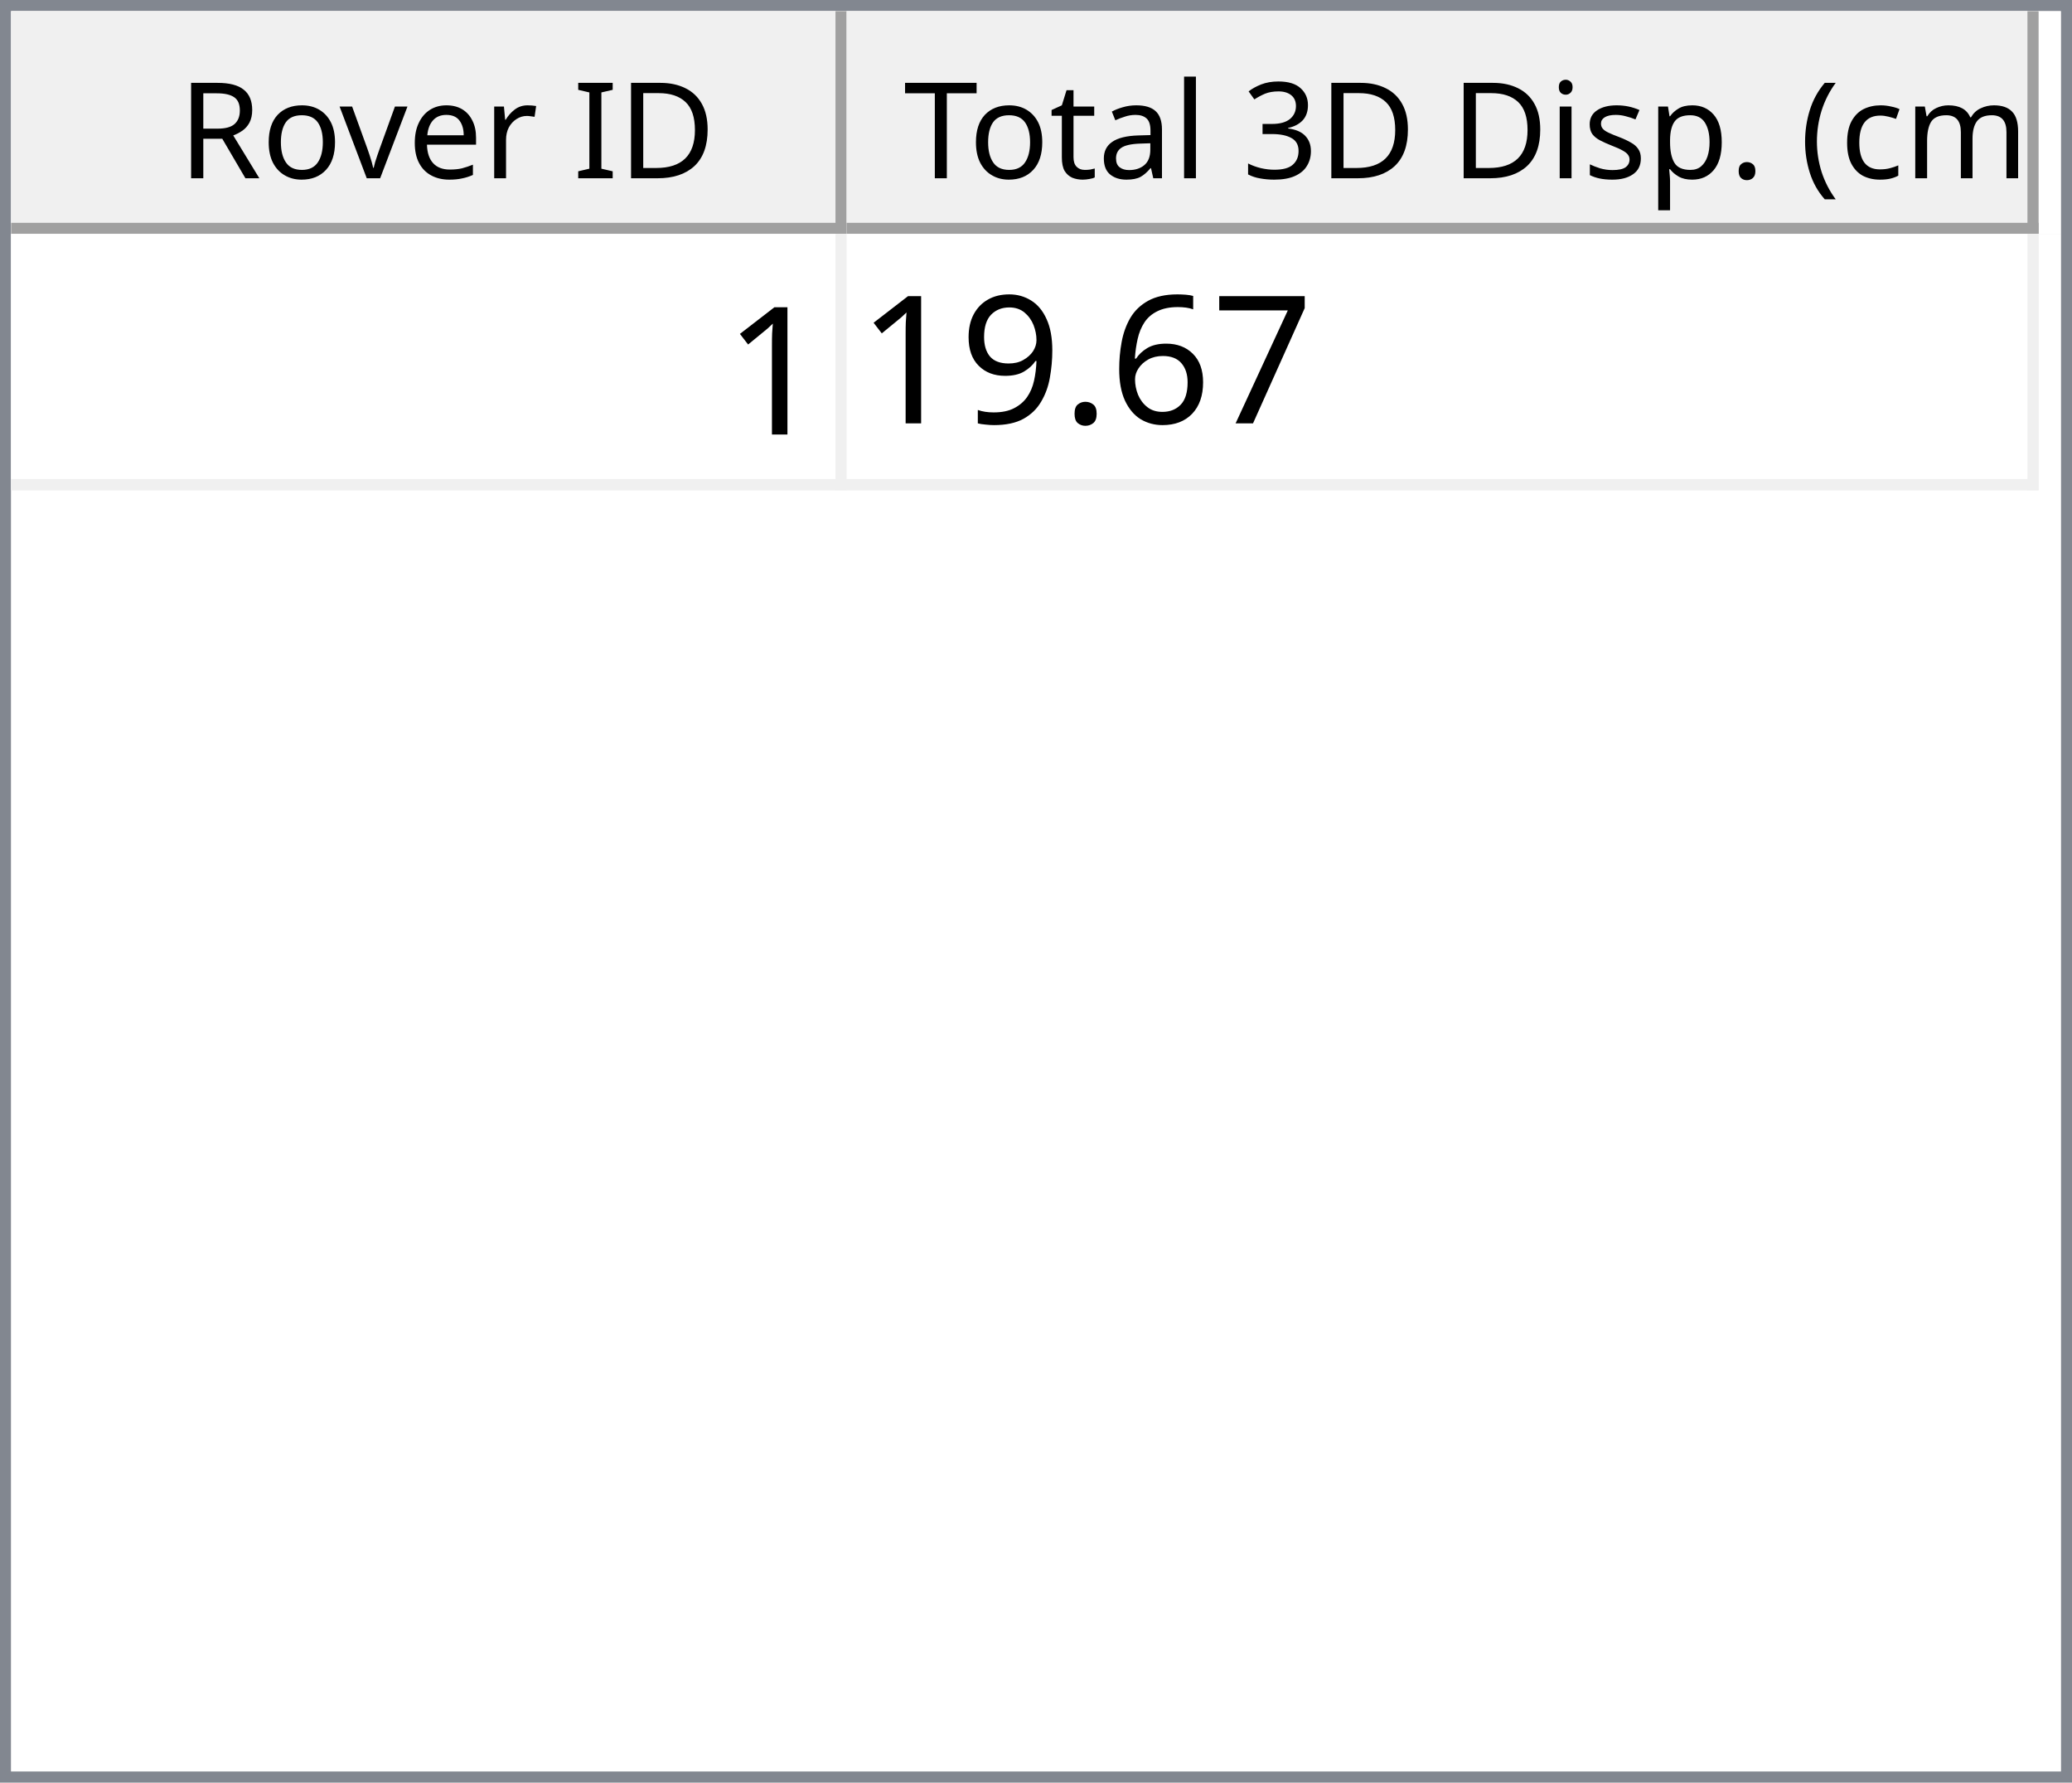
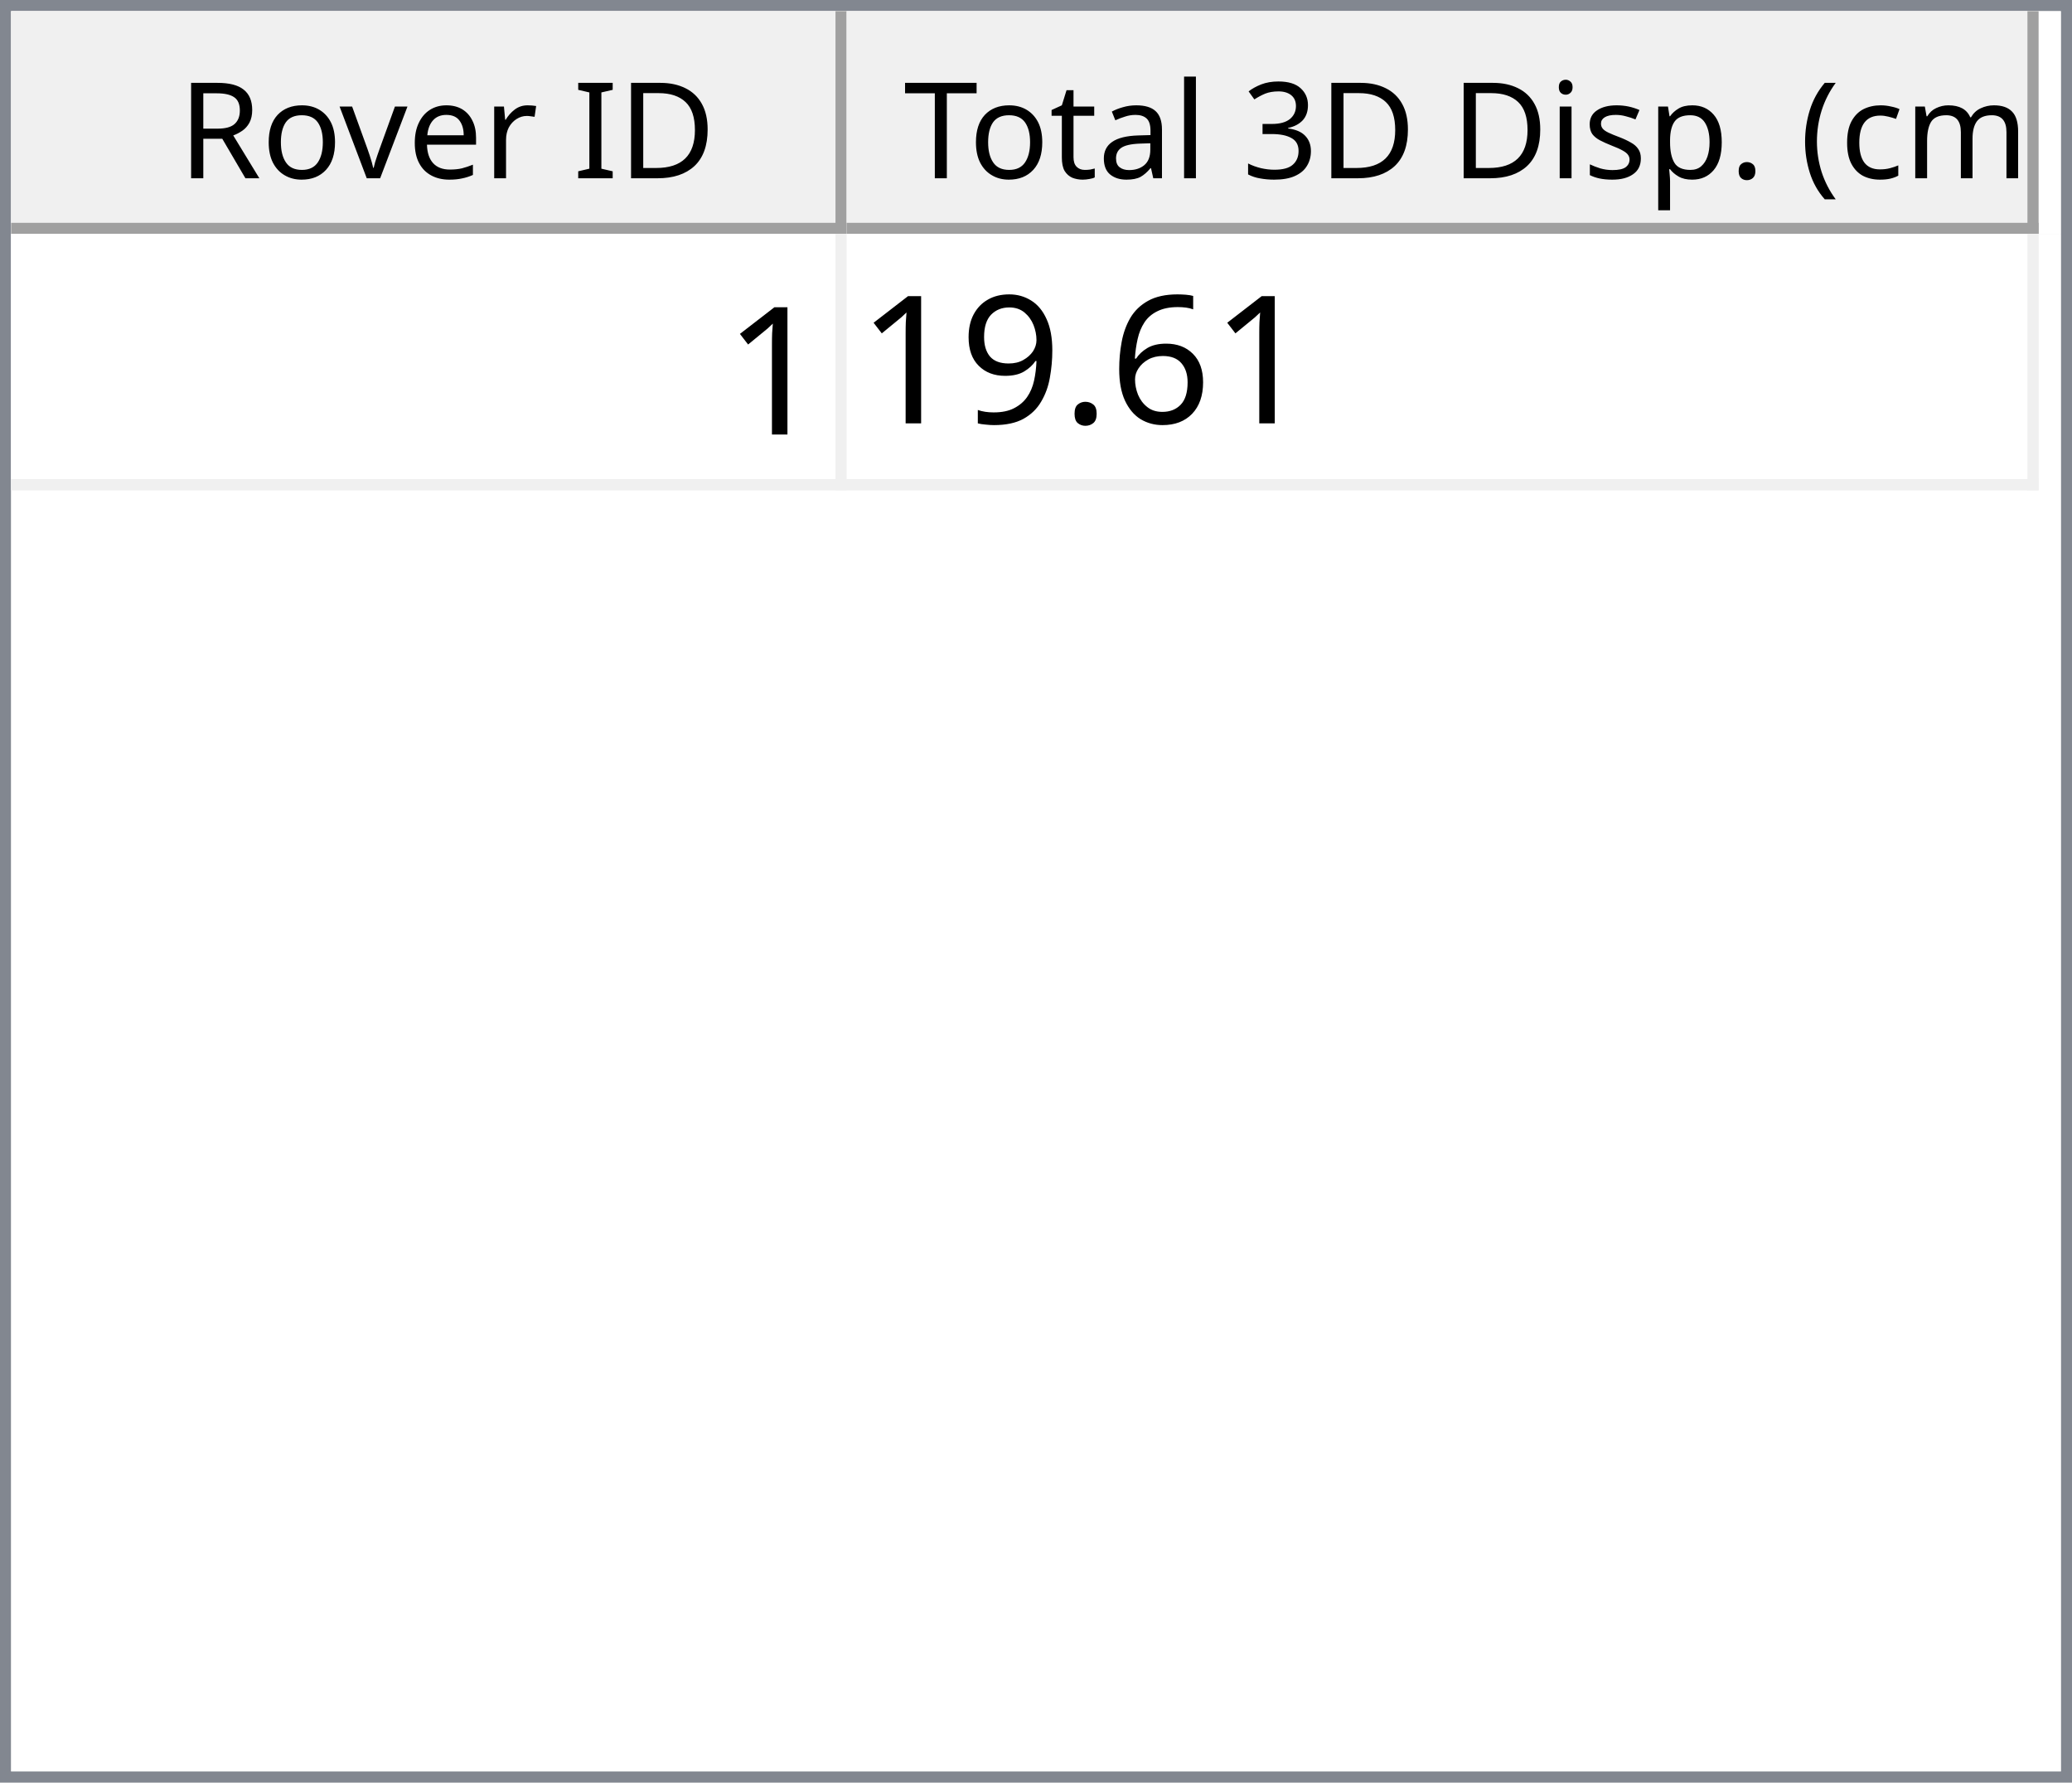
<svg xmlns="http://www.w3.org/2000/svg" style="fill-opacity:1; color-rendering:auto; color-interpolation:auto; text-rendering:auto; stroke:black; stroke-linecap:square; stroke-miterlimit:10; shape-rendering:auto; stroke-opacity:1; fill:black; stroke-dasharray:none; font-weight:normal; stroke-width:1; font-family:'Dialog'; font-style:normal; stroke-linejoin:miter; font-size:12px; stroke-dashoffset:0; image-rendering:auto;" width="186" height="160">
  <defs id="genericDefs" />
  <g>
    <defs id="defs1">
      <clipPath clipPathUnits="userSpaceOnUse" id="clipPath1">
        <path d="M0 0 L186 0 L186 160 L0 160 L0 0 Z" />
      </clipPath>
      <clipPath clipPathUnits="userSpaceOnUse" id="clipPath2">
        <path d="M0 0 L0 160 L186 160 L186 0 Z" />
      </clipPath>
      <clipPath clipPathUnits="userSpaceOnUse" id="clipPath3">
        <path d="M0 0 L0 20 L184 20 L184 0 Z" />
      </clipPath>
      <clipPath clipPathUnits="userSpaceOnUse" id="clipPath4">
        <path d="M0 0 L0 20 L75 20 L75 0 Z" />
      </clipPath>
      <clipPath clipPathUnits="userSpaceOnUse" id="clipPath5">
        <path d="M1 1 L1 19 L74 19 L74 1 Z" />
      </clipPath>
      <clipPath clipPathUnits="userSpaceOnUse" id="clipPath6">
        <path d="M0 0 L0 18 L73 18 L73 0 Z" />
      </clipPath>
      <clipPath clipPathUnits="userSpaceOnUse" id="clipPath7">
        <path d="M-0.5 -0.5 L-0.5 19.5 L74.5 19.5 L74.5 -0.5 Z" />
      </clipPath>
      <clipPath clipPathUnits="userSpaceOnUse" id="clipPath8">
        <path d="M0 0 L0 20 L107 20 L107 0 Z" />
      </clipPath>
      <clipPath clipPathUnits="userSpaceOnUse" id="clipPath9">
        <path d="M1 1 L1 19 L106 19 L106 1 Z" />
      </clipPath>
      <clipPath clipPathUnits="userSpaceOnUse" id="clipPath10">
        <path d="M0 0 L0 18 L105 18 L105 0 Z" />
      </clipPath>
      <clipPath clipPathUnits="userSpaceOnUse" id="clipPath11">
        <path d="M-0.5 -0.5 L-0.5 19.5 L106.5 19.5 L106.5 -0.5 Z" />
      </clipPath>
      <clipPath clipPathUnits="userSpaceOnUse" id="clipPath12">
        <path d="M0 0 L0 138 L184 138 L184 0 Z" />
      </clipPath>
      <clipPath clipPathUnits="userSpaceOnUse" id="clipPath13">
        <path d="M0 0 L0 23 L182 23 L182 0 Z" />
      </clipPath>
      <clipPath clipPathUnits="userSpaceOnUse" id="clipPath14">
        <path d="M-0.5 -0.5 L-0.5 22.5 L181.5 22.5 L181.5 -0.5 Z" />
      </clipPath>
      <clipPath clipPathUnits="userSpaceOnUse" id="clipPath15">
        <path d="M0 0 L0 22 L74 22 L74 0 Z" />
      </clipPath>
      <clipPath clipPathUnits="userSpaceOnUse" id="clipPath16">
        <path d="M0 0 L0 22 L106 22 L106 0 Z" />
      </clipPath>
      <font horiz-adv-x="64.551" id="font1">
        <font-face ascent="107.91" descent="25.098" units-per-em="100" style="font-style:normal; font-family:Segoe UI; font-weight:normal;" />
        <missing-glyph horiz-adv-x="64.551" d="M8.109 0 L8.109 68.266 L56.453 68.266 L56.453 0 L8.109 0 ZM15.328 7.234 L49.219 7.234 L49.219 61.031 L15.328 61.031 L15.328 7.234 Z" />
        <glyph unicode="D" horiz-adv-x="70.117" d="M9.188 0 L9.188 70.016 L28.516 70.016 Q65.531 70.016 65.531 35.891 Q65.531 19.672 55.25 9.836 Q44.969 0 27.734 0 L9.188 0 ZM17.391 62.594 L17.391 7.422 L27.828 7.422 Q41.609 7.422 49.273 14.797 Q56.938 22.172 56.938 35.688 Q56.938 62.594 28.328 62.594 L17.391 62.594 Z" />
        <glyph unicode="I" horiz-adv-x="26.611" d="M17.391 0 L9.188 0 L9.188 70.016 L17.391 70.016 L17.391 0 Z" />
        <glyph unicode=" " horiz-adv-x="27.393" d="" />
        <glyph unicode="r" horiz-adv-x="34.766" d="M34.188 41.891 Q32.078 43.5 28.125 43.5 Q23 43.5 19.555 38.672 Q16.109 33.844 16.109 25.484 L16.109 0 L8.109 0 L8.109 50 L16.109 50 L16.109 39.703 L16.312 39.703 Q18.016 44.969 21.531 47.922 Q25.047 50.875 29.391 50.875 Q32.516 50.875 34.188 50.203 L34.188 41.891 Z" />
        <glyph unicode="e" horiz-adv-x="52.295" d="M48.297 23 L12.984 23 Q13.188 14.656 17.484 10.109 Q21.781 5.562 29.297 5.562 Q37.75 5.562 44.828 11.141 L44.828 3.609 Q38.234 -1.172 27.391 -1.172 Q16.797 -1.172 10.742 5.641 Q4.688 12.453 4.688 24.812 Q4.688 36.469 11.305 43.82 Q17.922 51.172 27.734 51.172 Q37.547 51.172 42.922 44.828 Q48.297 38.484 48.297 27.203 L48.297 23 ZM40.094 29.781 Q40.047 36.719 36.75 40.578 Q33.453 44.438 27.594 44.438 Q21.922 44.438 17.969 40.383 Q14.016 36.328 13.094 29.781 L40.094 29.781 Z" />
        <glyph unicode="v" horiz-adv-x="47.9" d="M47.406 50 L27.484 0 L19.625 0 L0.688 50 L9.469 50 L22.172 13.672 Q23.578 9.672 23.922 6.688 L24.125 6.688 Q24.609 10.453 25.688 13.484 L38.969 50 L47.406 50 Z" />
        <glyph unicode="o" horiz-adv-x="58.594" d="M29 -1.172 Q17.922 -1.172 11.305 5.836 Q4.688 12.844 4.688 24.422 Q4.688 37.016 11.57 44.094 Q18.453 51.172 30.172 51.172 Q41.359 51.172 47.633 44.289 Q53.906 37.406 53.906 25.203 Q53.906 13.234 47.141 6.031 Q40.375 -1.172 29 -1.172 ZM29.594 44.438 Q21.875 44.438 17.383 39.188 Q12.891 33.938 12.891 24.703 Q12.891 15.828 17.43 10.695 Q21.969 5.562 29.594 5.562 Q37.359 5.562 41.531 10.594 Q45.703 15.625 45.703 24.906 Q45.703 34.281 41.531 39.359 Q37.359 44.438 29.594 44.438 Z" />
        <glyph unicode="R" horiz-adv-x="59.814" d="M59.375 0 L49.609 0 L37.891 19.625 Q36.281 22.359 34.766 24.289 Q33.25 26.219 31.664 27.438 Q30.078 28.656 28.25 29.219 Q26.422 29.781 24.125 29.781 L17.391 29.781 L17.391 0 L9.188 0 L9.188 70.016 L30.078 70.016 Q34.672 70.016 38.555 68.867 Q42.438 67.719 45.289 65.375 Q48.141 63.031 49.758 59.547 Q51.375 56.062 51.375 51.375 Q51.375 47.703 50.273 44.656 Q49.172 41.609 47.148 39.211 Q45.125 36.812 42.266 35.133 Q39.406 33.453 35.844 32.516 L35.844 32.328 Q37.594 31.547 38.891 30.547 Q40.188 29.547 41.359 28.18 Q42.531 26.812 43.68 25.078 Q44.828 23.344 46.234 21.047 L59.375 0 ZM17.391 62.594 L17.391 37.203 L28.516 37.203 Q31.594 37.203 34.203 38.133 Q36.812 39.062 38.719 40.797 Q40.625 42.531 41.703 45.047 Q42.781 47.562 42.781 50.688 Q42.781 56.297 39.141 59.445 Q35.5 62.594 28.609 62.594 L17.391 62.594 Z" />
        <glyph unicode=")" horiz-adv-x="30.176" d="M8.297 -15.922 L1.172 -15.922 Q16.406 2.344 16.406 26.812 Q16.406 51.469 1.078 70.016 L8.297 70.016 Q23.531 52.156 23.531 26.703 Q23.531 1.375 8.297 -15.922 Z" />
        <glyph unicode="m" horiz-adv-x="86.133" d="M79.109 0 L71.094 0 L71.094 28.719 Q71.094 37.016 68.531 40.727 Q65.969 44.438 59.906 44.438 Q54.781 44.438 51.195 39.75 Q47.609 35.062 47.609 28.516 L47.609 0 L39.594 0 L39.594 29.688 Q39.594 44.438 28.219 44.438 Q22.953 44.438 19.531 40.016 Q16.109 35.594 16.109 28.516 L16.109 0 L8.109 0 L8.109 50 L16.109 50 L16.109 42.094 L16.312 42.094 Q21.625 51.172 31.844 51.172 Q36.969 51.172 40.773 48.312 Q44.578 45.453 46 40.828 Q51.562 51.172 62.594 51.172 Q79.109 51.172 79.109 30.812 L79.109 0 Z" />
        <glyph unicode="c" horiz-adv-x="46.191" d="M42.188 2.297 Q36.422 -1.172 28.516 -1.172 Q17.828 -1.172 11.258 5.789 Q4.688 12.75 4.688 23.828 Q4.688 36.188 11.766 43.68 Q18.844 51.172 30.672 51.172 Q37.25 51.172 42.281 48.734 L42.281 40.531 Q36.719 44.438 30.375 44.438 Q22.703 44.438 17.797 38.945 Q12.891 33.453 12.891 24.516 Q12.891 15.719 17.508 10.641 Q22.125 5.562 29.891 5.562 Q36.422 5.562 42.188 9.906 L42.188 2.297 Z" />
        <glyph unicode="(" horiz-adv-x="30.176" d="M29.109 -15.922 L21.969 -15.922 Q6.844 1.375 6.844 26.703 Q6.844 52.156 21.969 70.016 L29.203 70.016 Q13.875 51.469 13.875 26.812 Q13.875 2.344 29.109 -15.922 Z" />
        <glyph unicode="." horiz-adv-x="21.68" d="M10.891 -1.078 Q8.641 -1.078 7.055 0.539 Q5.469 2.156 5.469 4.391 Q5.469 6.641 7.055 8.273 Q8.641 9.906 10.891 9.906 Q13.188 9.906 14.797 8.273 Q16.406 6.641 16.406 4.391 Q16.406 2.156 14.797 0.539 Q13.188 -1.078 10.891 -1.078 Z" />
        <glyph unicode="p" horiz-adv-x="58.789" d="M16.312 7.234 L16.109 7.234 L16.109 -23 L8.109 -23 L8.109 50 L16.109 50 L16.109 41.219 L16.312 41.219 Q22.219 51.172 33.594 51.172 Q43.266 51.172 48.688 44.461 Q54.109 37.75 54.109 26.469 Q54.109 13.922 48 6.375 Q41.891 -1.172 31.297 -1.172 Q21.578 -1.172 16.312 7.234 ZM16.109 27.391 L16.109 20.406 Q16.109 14.203 20.141 9.883 Q24.172 5.562 30.375 5.562 Q37.641 5.562 41.773 11.133 Q45.906 16.703 45.906 26.609 Q45.906 34.969 42.047 39.703 Q38.188 44.438 31.594 44.438 Q24.609 44.438 20.359 39.578 Q16.109 34.719 16.109 27.391 Z" />
        <glyph unicode="s" horiz-adv-x="42.432" d="M5.078 1.812 L5.078 10.406 Q11.625 5.562 19.484 5.562 Q30.031 5.562 30.031 12.594 Q30.031 14.594 29.125 15.992 Q28.219 17.391 26.68 18.461 Q25.141 19.531 23.07 20.383 Q21 21.234 18.609 22.172 Q15.281 23.484 12.766 24.828 Q10.25 26.172 8.57 27.859 Q6.891 29.547 6.031 31.695 Q5.172 33.844 5.172 36.719 Q5.172 40.234 6.789 42.945 Q8.406 45.656 11.086 47.484 Q13.766 49.312 17.211 50.242 Q20.656 51.172 24.312 51.172 Q30.812 51.172 35.938 48.922 L35.938 40.828 Q30.422 44.438 23.25 44.438 Q21 44.438 19.195 43.922 Q17.391 43.406 16.094 42.477 Q14.797 41.547 14.086 40.258 Q13.375 38.969 13.375 37.406 Q13.375 35.453 14.086 34.133 Q14.797 32.812 16.164 31.789 Q17.531 30.766 19.484 29.938 Q21.438 29.109 23.922 28.125 Q27.25 26.859 29.883 25.516 Q32.516 24.172 34.375 22.484 Q36.234 20.797 37.234 18.602 Q38.234 16.406 38.234 13.375 Q38.234 9.672 36.602 6.938 Q34.969 4.203 32.234 2.398 Q29.5 0.594 25.93 -0.289 Q22.359 -1.172 18.453 -1.172 Q10.75 -1.172 5.078 1.812 Z" />
        <glyph unicode="i" horiz-adv-x="24.219" d="M12.203 62.703 Q10.062 62.703 8.547 64.164 Q7.031 65.625 7.031 67.875 Q7.031 70.125 8.547 71.609 Q10.062 73.094 12.203 73.094 Q14.406 73.094 15.945 71.609 Q17.484 70.125 17.484 67.875 Q17.484 65.719 15.945 64.211 Q14.406 62.703 12.203 62.703 ZM16.109 0 L8.109 0 L8.109 50 L16.109 50 L16.109 0 Z" />
        <glyph unicode="3" horiz-adv-x="53.906" d="M46.531 19.828 Q46.531 15.094 44.75 11.211 Q42.969 7.328 39.719 4.57 Q36.469 1.812 31.93 0.297 Q27.391 -1.219 21.922 -1.219 Q11.922 -1.219 6 2.594 L6 11.188 Q13.094 5.609 22.219 5.609 Q25.875 5.609 28.828 6.539 Q31.781 7.469 33.906 9.227 Q36.031 10.984 37.18 13.477 Q38.328 15.969 38.328 19.094 Q38.328 32.812 18.797 32.812 L12.984 32.812 L12.984 39.594 L18.5 39.594 Q35.797 39.594 35.797 52.484 Q35.797 64.406 22.609 64.406 Q15.188 64.406 8.688 59.422 L8.688 67.188 Q15.375 71.188 24.609 71.188 Q29 71.188 32.57 69.969 Q36.141 68.75 38.68 66.555 Q41.219 64.359 42.609 61.281 Q44 58.203 44 54.5 Q44 40.672 30.031 36.719 L30.031 36.531 Q33.594 36.141 36.625 34.797 Q39.656 33.453 41.852 31.305 Q44.047 29.156 45.289 26.25 Q46.531 23.344 46.531 19.828 Z" />
        <glyph unicode="l" horiz-adv-x="24.219" d="M16.109 0 L8.109 0 L8.109 74.031 L16.109 74.031 L16.109 0 Z" />
        <glyph unicode="a" horiz-adv-x="50.879" d="M43.891 0 L35.891 0 L35.891 7.812 L35.688 7.812 Q30.469 -1.172 20.312 -1.172 Q12.844 -1.172 8.617 2.781 Q4.391 6.734 4.391 13.281 Q4.391 27.297 20.906 29.594 L35.891 31.688 Q35.891 44.438 25.594 44.438 Q16.547 44.438 9.281 38.281 L9.281 46.484 Q16.656 51.172 26.266 51.172 Q43.891 51.172 43.891 32.516 L43.891 0 ZM35.891 25.297 L23.828 23.641 Q18.266 22.859 15.43 20.875 Q12.594 18.891 12.594 13.875 Q12.594 10.203 15.211 7.883 Q17.828 5.562 22.172 5.562 Q28.125 5.562 32.008 9.742 Q35.891 13.922 35.891 20.312 L35.891 25.297 Z" />
        <glyph unicode="t" horiz-adv-x="33.887" d="M31.297 0.484 Q28.469 -1.078 23.828 -1.078 Q10.688 -1.078 10.688 13.578 L10.688 43.172 L2.094 43.172 L2.094 50 L10.688 50 L10.688 62.203 L18.703 64.797 L18.703 50 L31.297 50 L31.297 43.172 L18.703 43.172 L18.703 14.984 Q18.703 9.969 20.414 7.82 Q22.125 5.672 26.078 5.672 Q29.109 5.672 31.297 7.328 L31.297 0.484 Z" />
        <glyph unicode="T" horiz-adv-x="52.393" d="M50.594 62.594 L30.375 62.594 L30.375 0 L22.172 0 L22.172 62.594 L2 62.594 L2 70.016 L50.594 70.016 L50.594 62.594 Z" />
      </font>
      <font horiz-adv-x="75.0" id="font2">
        <font-face ascent="100.537" descent="21.973" units-per-em="100" style="font-style:normal; font-family:sans-serif; font-weight:normal;" />
        <missing-glyph horiz-adv-x="75.0" d="M12.5 0 L12.5 62.5 L62.5 62.5 L62.5 0 L12.5 0 ZM14.062 1.562 L60.938 1.562 L60.938 60.938 L14.062 60.938 L14.062 1.562 Z" />
        <glyph unicode="1" horiz-adv-x="55.615" d="M37.25 0 L28.469 0 L28.469 56 Q25.297 52.984 20.141 49.953 Q14.984 46.922 10.891 45.406 L10.891 53.906 Q18.266 57.375 23.781 62.305 Q29.297 67.234 31.594 71.875 L37.25 71.875 L37.25 0 Z" />
-         <glyph unicode="7" horiz-adv-x="55.615" d="M4.734 62.203 L4.734 70.656 L51.078 70.656 L51.078 63.812 Q44.234 56.547 37.523 44.484 Q30.812 32.422 27.156 19.672 Q24.516 10.688 23.781 0 L14.75 0 Q14.891 8.453 18.062 20.414 Q21.234 32.375 27.172 43.484 Q33.109 54.594 39.797 62.203 L4.734 62.203 Z" />
        <glyph unicode="6" horiz-adv-x="55.615" d="M49.75 54.047 L41.016 53.375 Q39.844 58.547 37.703 60.891 Q34.125 64.656 28.906 64.656 Q24.703 64.656 21.531 62.312 Q17.391 59.281 14.992 53.469 Q12.594 47.656 12.5 36.922 Q15.672 41.75 20.266 44.094 Q24.859 46.438 29.891 46.438 Q38.672 46.438 44.852 39.969 Q51.031 33.5 51.031 23.25 Q51.031 16.5 48.125 10.719 Q45.219 4.938 40.141 1.859 Q35.062 -1.219 28.609 -1.219 Q17.625 -1.219 10.695 6.859 Q3.766 14.938 3.766 33.5 Q3.766 54.25 11.422 63.672 Q18.109 71.875 29.438 71.875 Q37.891 71.875 43.289 67.141 Q48.688 62.406 49.75 54.047 ZM13.875 23.188 Q13.875 18.656 15.797 14.508 Q17.719 10.359 21.188 8.18 Q24.656 6 28.469 6 Q34.031 6 38.039 10.492 Q42.047 14.984 42.047 22.703 Q42.047 30.125 38.086 34.398 Q34.125 38.672 28.125 38.672 Q22.172 38.672 18.023 34.398 Q13.875 30.125 13.875 23.188 Z" />
        <glyph unicode="." horiz-adv-x="27.783" d="M9.078 0 L9.078 10.016 L19.094 10.016 L19.094 0 L9.078 0 Z" />
        <glyph unicode="9" horiz-adv-x="55.615" d="M5.469 16.547 L13.922 17.328 Q14.984 11.375 18.016 8.688 Q21.047 6 25.781 6 Q29.828 6 32.883 7.859 Q35.938 9.719 37.891 12.82 Q39.844 15.922 41.164 21.195 Q42.484 26.469 42.484 31.938 Q42.484 32.516 42.438 33.688 Q39.797 29.5 35.234 26.883 Q30.672 24.266 25.344 24.266 Q16.453 24.266 10.305 30.711 Q4.156 37.156 4.156 47.703 Q4.156 58.594 10.578 65.234 Q17 71.875 26.656 71.875 Q33.641 71.875 39.43 68.117 Q45.219 64.359 48.219 57.398 Q51.219 50.438 51.219 37.25 Q51.219 23.531 48.242 15.406 Q45.266 7.281 39.383 3.031 Q33.5 -1.219 25.594 -1.219 Q17.188 -1.219 11.867 3.445 Q6.547 8.109 5.469 16.547 ZM41.453 48.141 Q41.453 55.719 37.43 60.156 Q33.406 64.594 27.734 64.594 Q21.875 64.594 17.531 59.812 Q13.188 55.031 13.188 47.406 Q13.188 40.578 17.312 36.305 Q21.438 32.031 27.484 32.031 Q33.594 32.031 37.523 36.305 Q41.453 40.578 41.453 48.141 Z" />
      </font>
    </defs>
    <g style="fill:white; stroke:white;">
      <rect x="0" y="0" width="186" style="clip-path:url(#clipPath1); stroke:none;" height="160" />
    </g>
    <g style="fill:white; text-rendering:optimizeSpeed; color-rendering:optimizeSpeed; image-rendering:optimizeSpeed; shape-rendering:crispEdges; stroke:white; color-interpolation:sRGB;">
      <rect x="0" width="186" height="160" y="0" style="stroke:none;" />
      <path style="stroke:none;" d="M0 160 L186 160 L186 0 L0 0 Z" />
    </g>
    <g style="fill:rgb(240,240,240); font-family:'Segoe UI'; stroke:rgb(240,240,240);">
      <rect x="0" y="0" width="186" style="clip-path:url(#clipPath2); stroke:none;" height="160" />
    </g>
    <g style="fill:rgb(130,135,144); font-family:'Segoe UI'; stroke:rgb(130,135,144);">
      <path d="M0 0 L186 0 L186 160 L0 160 L0 0 ZM1 1 L185 1 L185 159 L1 159 L1 1 Z" style="fill-rule:evenodd; clip-path:url(#clipPath2); stroke:none;" />
    </g>
    <g style="fill:white; font-family:'Segoe UI'; stroke:white;" transform="translate(1,1)">
      <rect x="0" y="0" width="184" style="clip-path:url(#clipPath3); stroke:none;" height="20" />
    </g>
    <g style="fill:rgb(240,240,240); font-family:'Segoe UI'; stroke:rgb(240,240,240);" transform="translate(1,1)">
      <rect x="0" y="0" width="75" style="clip-path:url(#clipPath4); stroke:none;" height="20" />
    </g>
    <g style="font-family:'Segoe UI';" transform="translate(2,2)">
      <text x="14" xml:space="preserve" y="14" style="clip-path:url(#clipPath6); stroke:none;">Rover ID</text>
    </g>
    <g style="fill:rgb(160,160,160); font-family:'Segoe UI'; stroke:rgb(160,160,160); stroke-linejoin:bevel;" transform="translate(1.5,1.5)">
      <line x1="74" x2="74" y1="0" style="fill:none; clip-path:url(#clipPath7);" y2="19" />
    </g>
    <g style="fill:rgb(160,160,160); font-family:'Segoe UI'; stroke:rgb(160,160,160); stroke-linejoin:bevel;" transform="matrix(1,0,0,1,1,1) translate(0.5,0.5)">
      <line x1="0" x2="74" y1="19" style="fill:none; clip-path:url(#clipPath7);" y2="19" />
    </g>
    <g style="fill:rgb(240,240,240); font-family:'Segoe UI'; stroke:rgb(240,240,240);" transform="translate(76,1)">
      <rect x="0" y="0" width="107" style="clip-path:url(#clipPath8); stroke:none;" height="20" />
    </g>
    <g style="font-family:'Segoe UI';" transform="translate(77,2)">
      <text x="1" xml:space="preserve" y="14" style="clip-path:url(#clipPath10); stroke:none;"> Total 3D Disp. (cm)</text>
    </g>
    <g style="fill:rgb(160,160,160); font-family:'Segoe UI'; stroke:rgb(160,160,160); stroke-linejoin:bevel;" transform="translate(76.5,1.5)">
      <line x1="106" x2="106" y1="0" style="fill:none; clip-path:url(#clipPath11);" y2="19" />
    </g>
    <g style="fill:rgb(160,160,160); font-family:'Segoe UI'; stroke:rgb(160,160,160); stroke-linejoin:bevel;" transform="matrix(1,0,0,1,76,1) translate(0.5,0.5)">
      <line x1="0" x2="106" y1="19" style="fill:none; clip-path:url(#clipPath11);" y2="19" />
    </g>
    <g style="fill:white; font-family:'Segoe UI'; stroke:white;" transform="translate(1,21)">
      <rect x="0" y="0" width="184" style="clip-path:url(#clipPath12); stroke:none;" height="138" />
    </g>
    <g style="fill:rgb(240,240,240); font-size:16px; font-family:sans-serif; stroke:rgb(240,240,240);" transform="translate(1,21)">
      <rect x="0" y="0" width="182" style="clip-path:url(#clipPath13); stroke:none;" height="23" />
      <line transform="translate(0.5,0.5)" x1="0" x2="181" y1="22" style="clip-path:url(#clipPath14); fill:none; stroke-linejoin:bevel;" y2="22" />
    </g>
    <g transform="matrix(1,0,0,1,1,21) translate(0.5,0.5)" style="fill:rgb(240,240,240); font-size:16px; font-family:sans-serif; stroke:rgb(240,240,240); stroke-linejoin:bevel;">
      <line x1="74" x2="74" y1="0" style="fill:none; clip-path:url(#clipPath14);" y2="22" />
    </g>
    <g transform="matrix(1,0,0,1,1,21) translate(0.5,0.5)" style="fill:rgb(240,240,240); font-size:16px; font-family:sans-serif; stroke:rgb(240,240,240); stroke-linejoin:bevel;">
      <line x1="181" x2="181" y1="0" style="fill:none; clip-path:url(#clipPath14);" y2="22" />
    </g>
    <g style="fill:white; font-size:16px; font-family:sans-serif; stroke:white;" transform="matrix(1,0,0,1,1,21)">
      <rect x="0" y="0" width="74" style="clip-path:url(#clipPath15); stroke:none;" height="22" />
      <text x="64" y="18" style="fill:black; clip-path:url(#clipPath15); stroke:none;" xml:space="preserve">1</text>
    </g>
    <g style="fill:white; font-size:16px; font-family:sans-serif; stroke:white;" transform="matrix(1,0,0,1,1,21) translate(75,0)">
      <rect x="0" y="0" width="106" style="clip-path:url(#clipPath16); stroke:none;" height="22" />
-       <text x="1" y="17" style="fill:black; clip-path:url(#clipPath16); stroke:none;" xml:space="preserve">19.67</text>
+       <text x="1" y="17" style="fill:black; clip-path:url(#clipPath16); stroke:none;" xml:space="preserve">19.61</text>
    </g>
  </g>
</svg>
